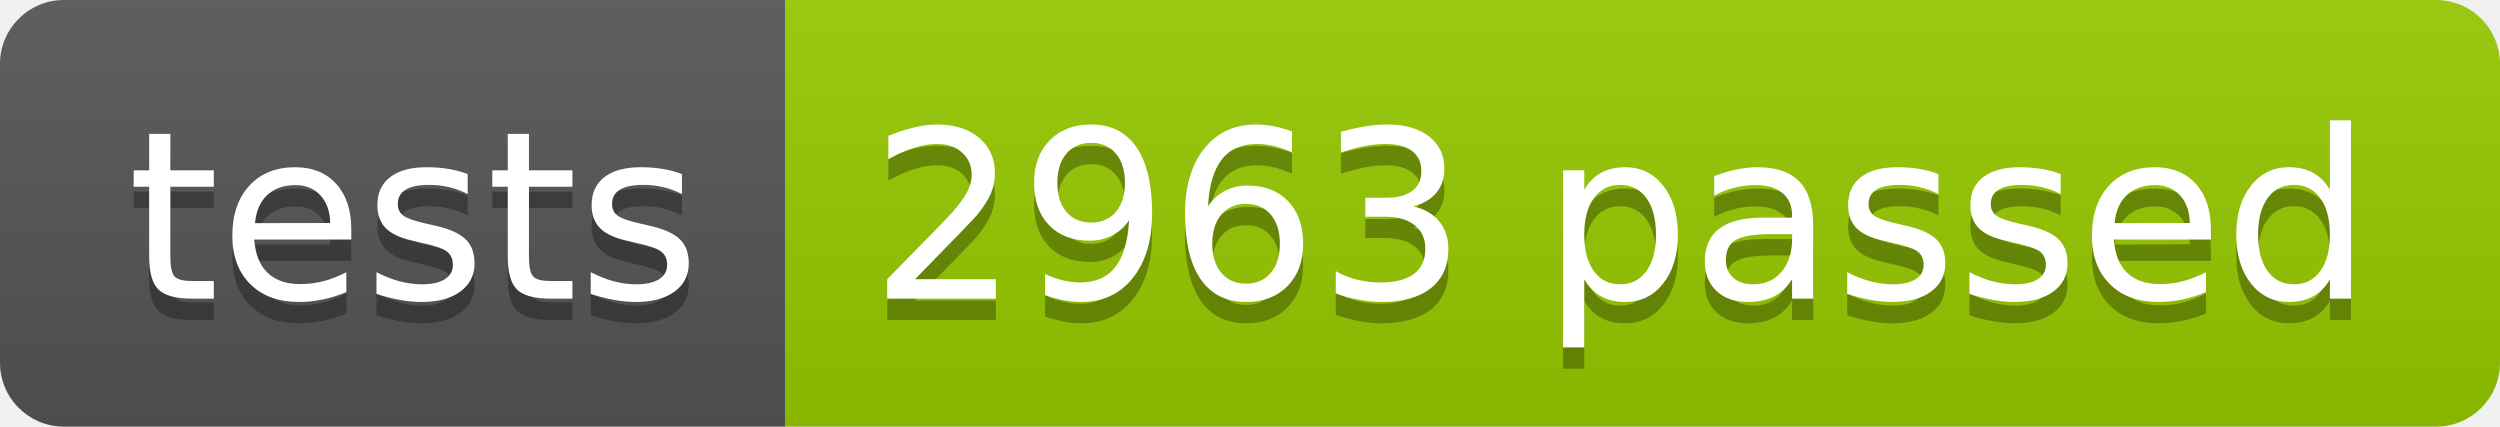
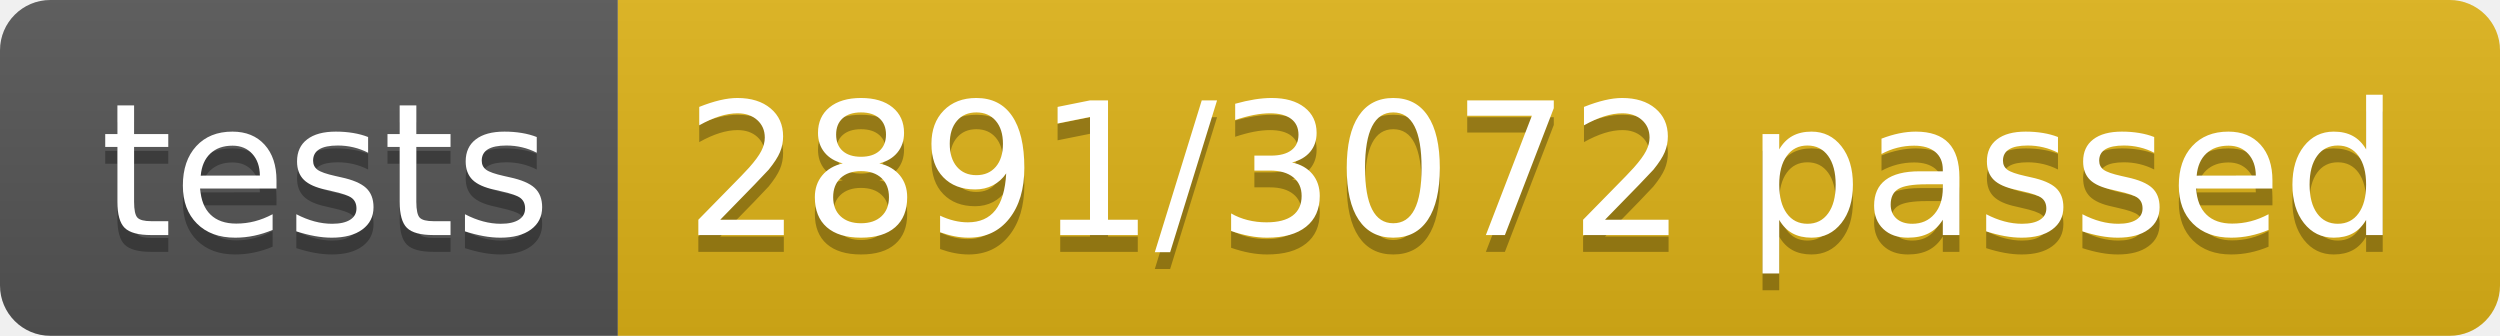
- <svg xmlns="http://www.w3.org/2000/svg" width="117.2" height="20">
+ <svg xmlns="http://www.w3.org/2000/svg" width="148.9" height="20">
  <linearGradient id="smooth" x2="0" y2="100%">
    <stop offset="0" stop-color="#bbb" stop-opacity=".1" />
    <stop offset="1" stop-opacity=".1" />
  </linearGradient>
  <clipPath id="round">
-     <rect width="117.2" height="20" rx="3" fill="#fff" />
+     <rect width="148.9" height="20" rx="3" fill="#fff" />
  </clipPath>
  <g clip-path="url(#round)">
    <rect width="36.8" height="20" fill="#555" />
-     <rect x="36.8" width="80.4" height="20" fill="#97CA00" />
-     <rect width="117.2" height="20" fill="url(#smooth)" />
+     <rect x="36.8" width="112.1" height="20" fill="#dfb317" />
+     <rect width="148.9" height="20" fill="url(#smooth)" />
  </g>
  <g fill="#fff" text-anchor="middle" font-family="DejaVu Sans,Verdana,Geneva,sans-serif" font-size="110">
    <text x="194.0" y="150" fill="#010101" fill-opacity=".3" transform="scale(0.1)" textLength="268.0" lengthAdjust="spacing">tests</text>
    <text x="194.0" y="140" transform="scale(0.1)" textLength="268.0" lengthAdjust="spacing">tests</text>
-     <text x="760.0" y="150" fill="#010101" fill-opacity=".3" transform="scale(0.1)" textLength="704.0" lengthAdjust="spacing">2963 passed</text>
-     <text x="760.0" y="140" transform="scale(0.1)" textLength="704.0" lengthAdjust="spacing">2963 passed</text>
+     <text x="918.5" y="150" fill="#010101" fill-opacity=".3" transform="scale(0.1)" textLength="1021.0" lengthAdjust="spacing">2891/3072 passed</text>
+     <text x="918.5" y="140" transform="scale(0.1)" textLength="1021.0" lengthAdjust="spacing">2891/3072 passed</text>
  </g>
</svg>
